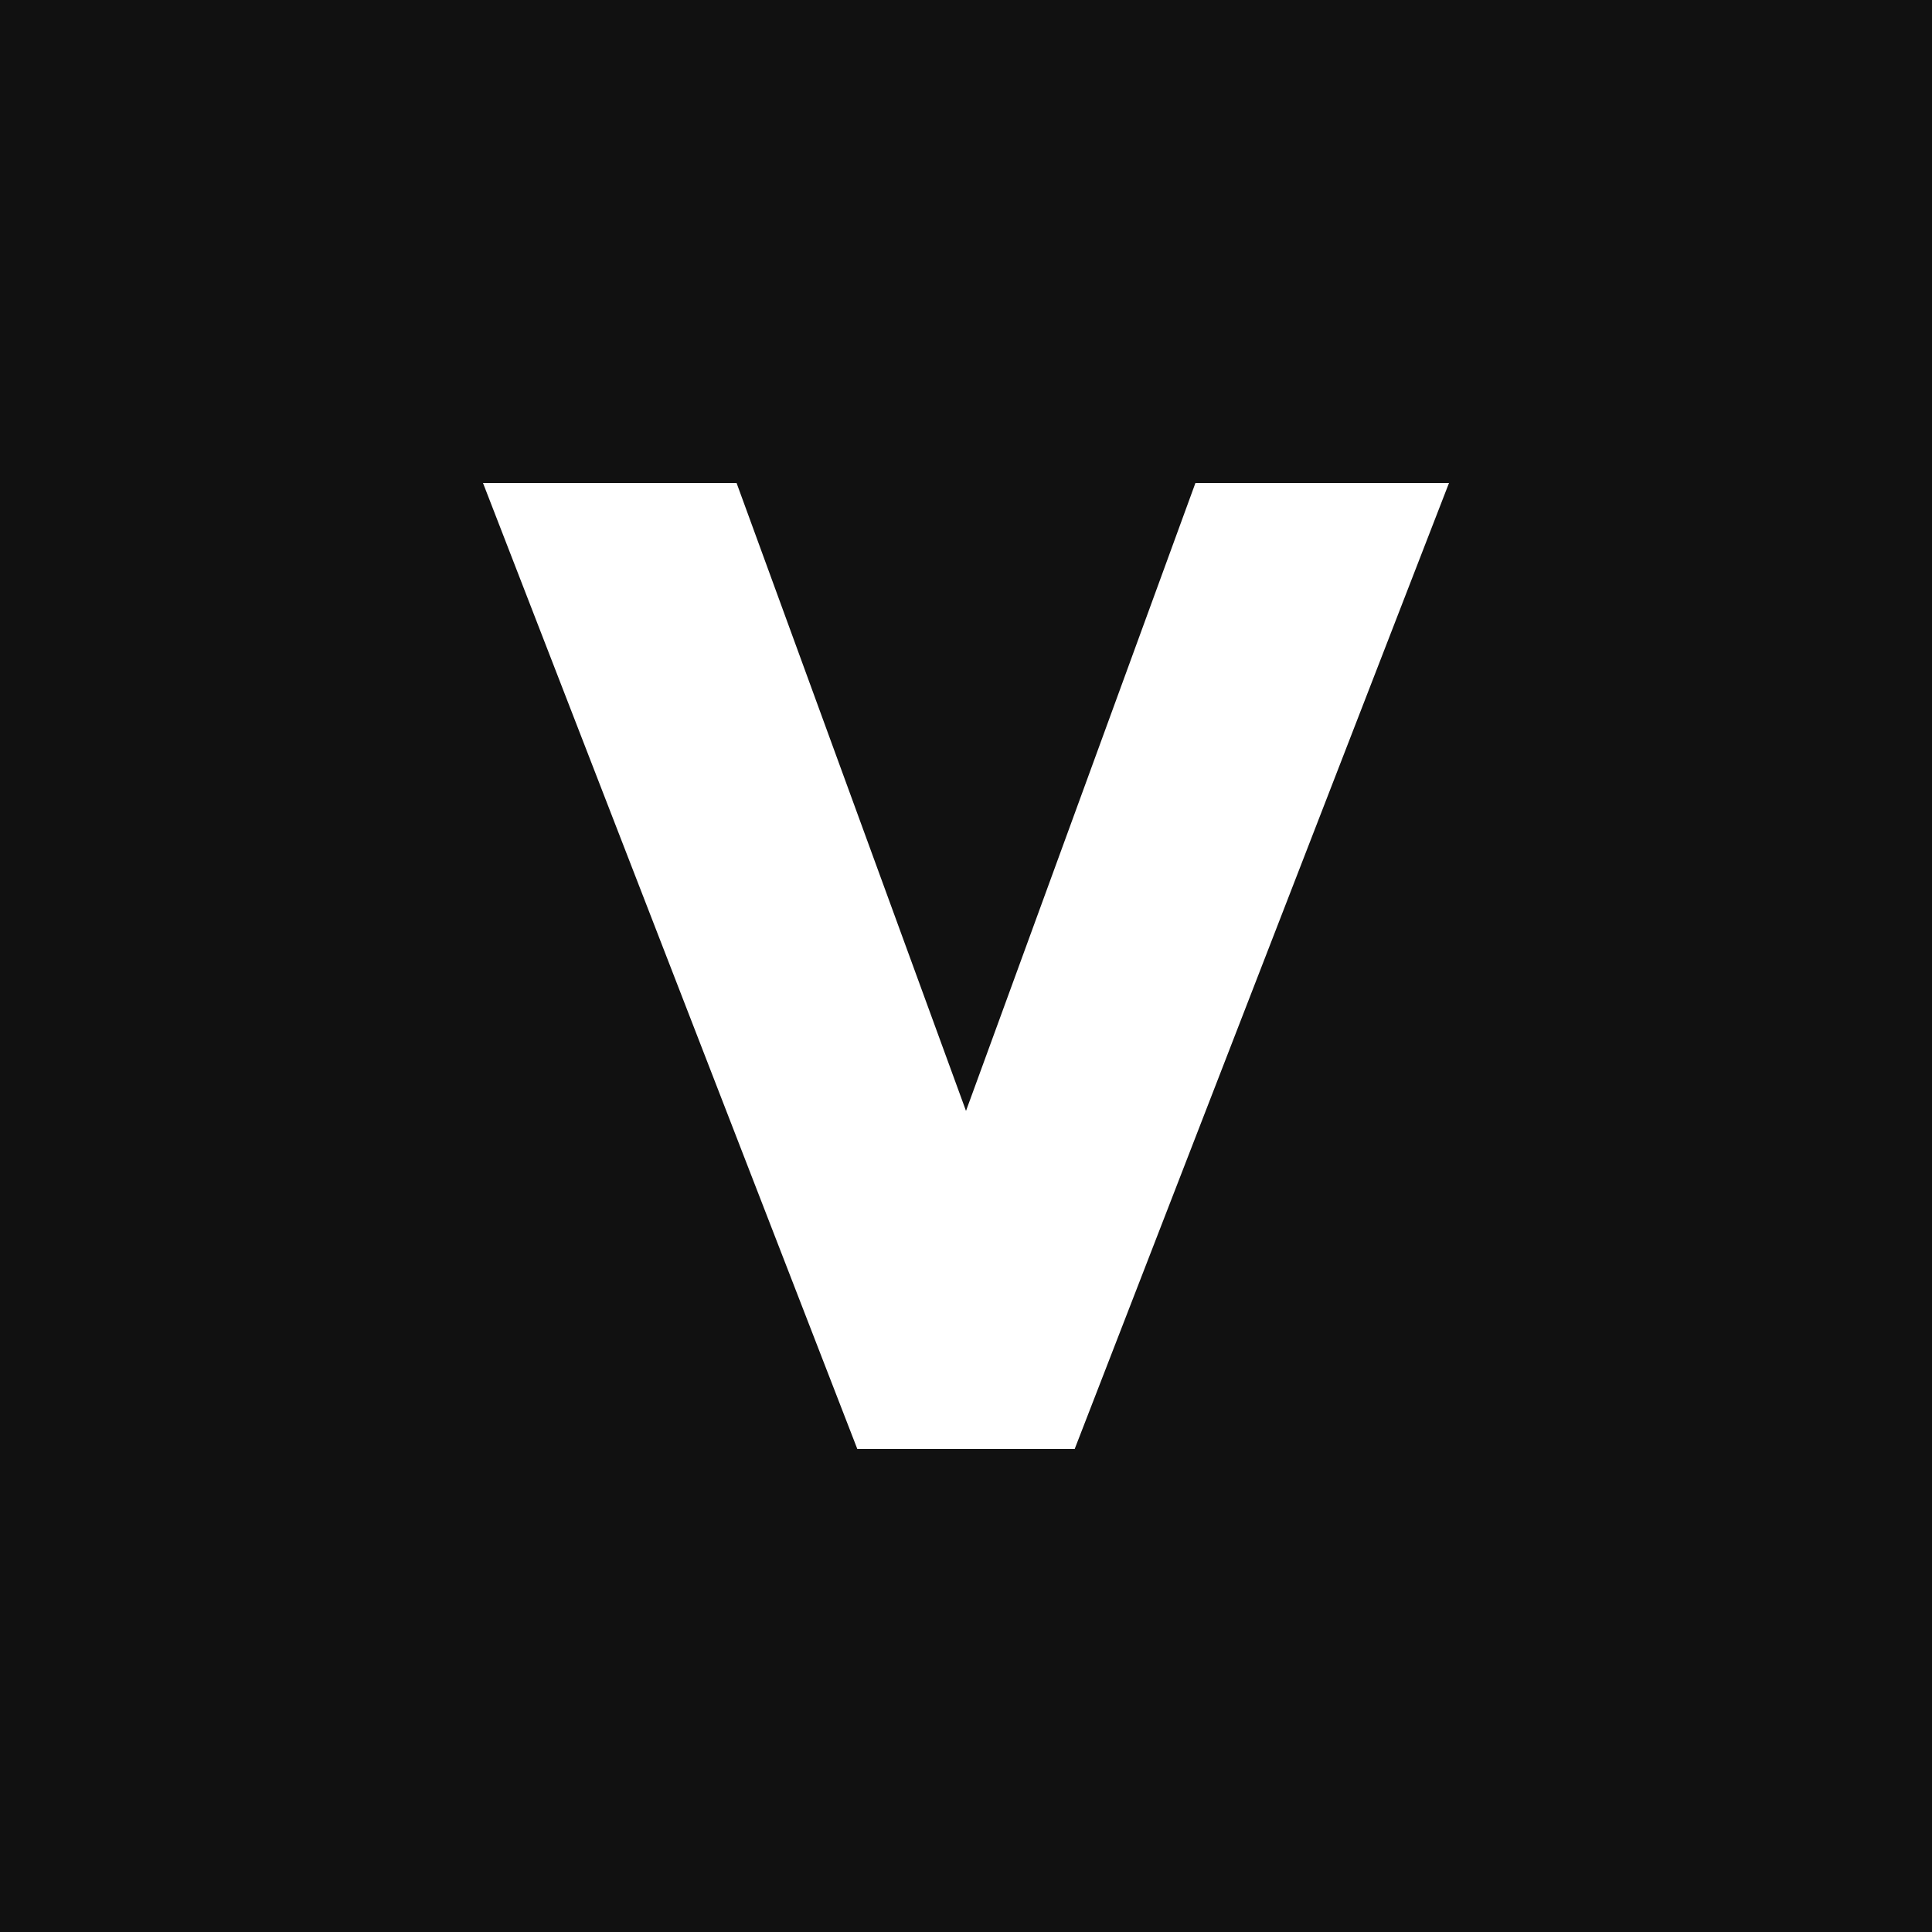
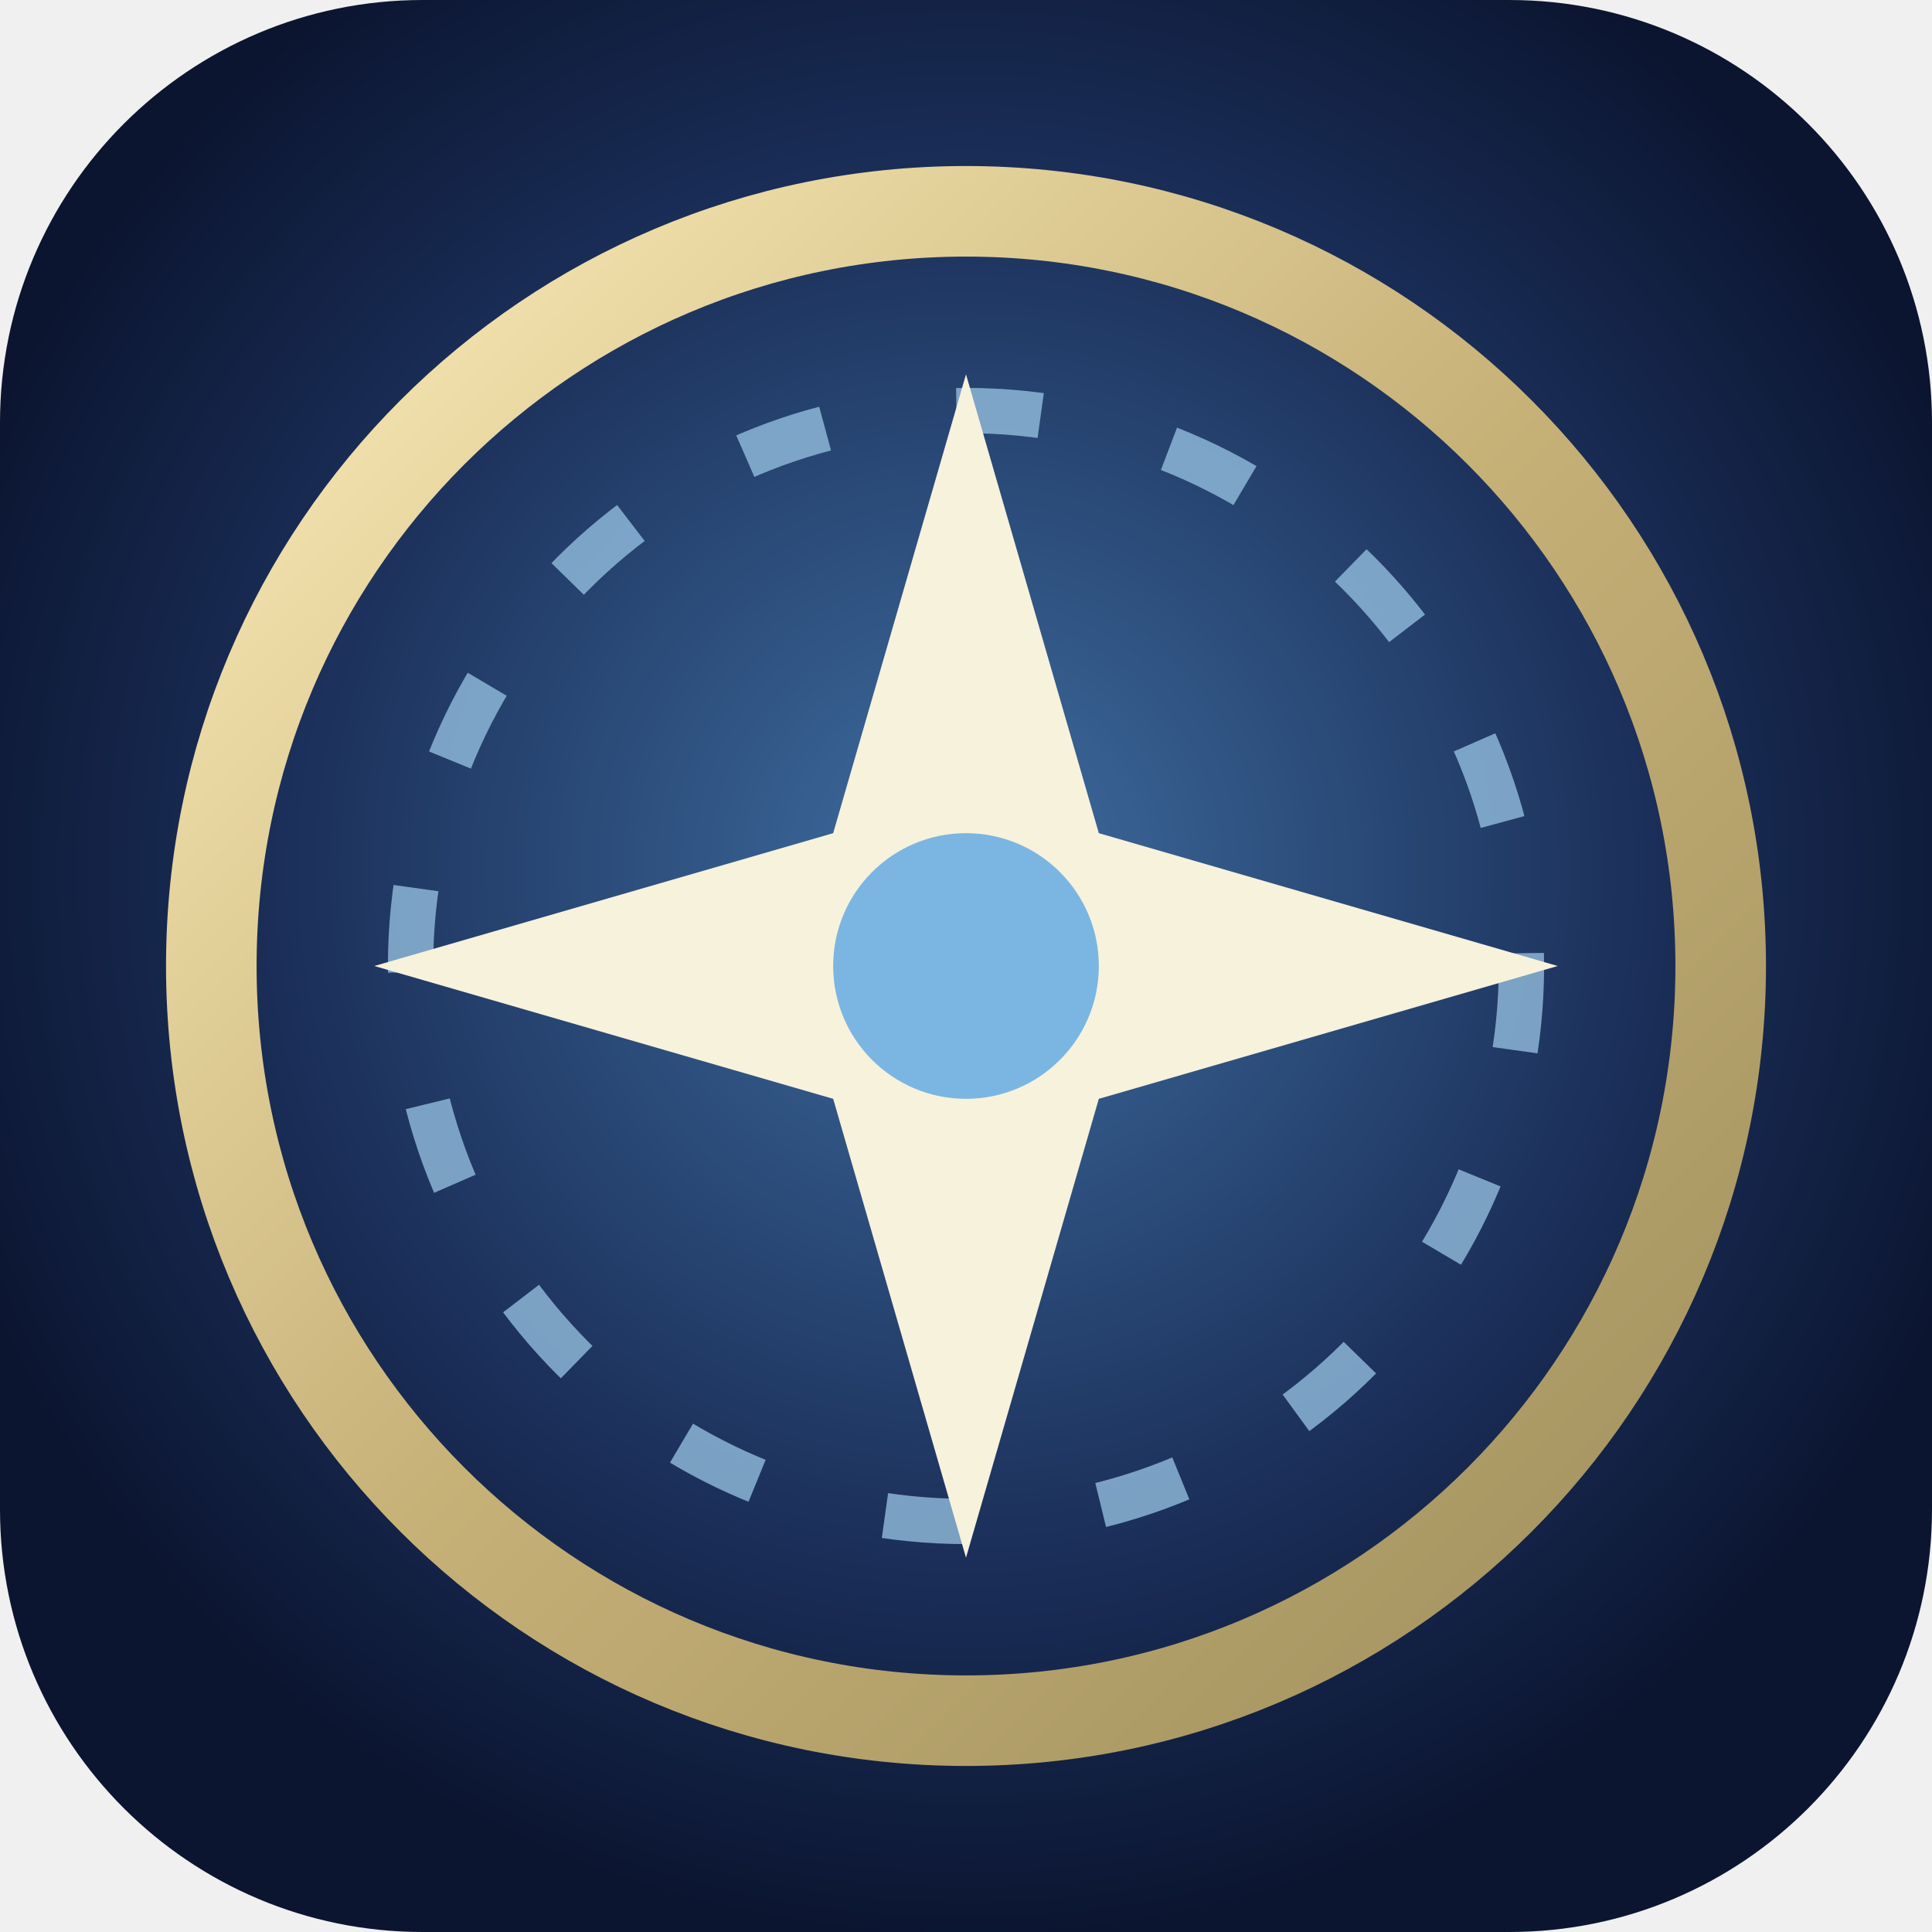
<svg xmlns="http://www.w3.org/2000/svg" viewBox="0 0 32 32" fill="none">
-   <rect width="32" height="32" fill="#111" />
-   <path d="M8 8h4.2l3.8 10.4L19.8 8H24l-6.2 16h-3.6L8 8z" fill="#fff" />
+   <defs>
+     <radialGradient id="e" cx="50%" cy="45%" r="55%">
+       <stop offset="0%" stop-color="#3f6ea0" />
+       <stop offset="65%" stop-color="#1a2e58" />
+       <stop offset="100%" stop-color="#0b1530" />
+     </radialGradient>
+     <linearGradient id="g" x1="3" y1="3" x2="29" y2="29" gradientUnits="userSpaceOnUse">
+       <stop offset="0%" stop-color="#fff0bd" />
+       <stop offset="50%" stop-color="#c6b177" />
+       <stop offset="100%" stop-color="#9e8e5c" />
+     </linearGradient>
+   </defs>
+   <rect width="32" height="32" rx="7" fill="url(#e)" />
+   <circle cx="16" cy="16" r="12.5" stroke="url(#g)" stroke-width="1.5" />
+   <circle cx="16" cy="16" r="9.2" stroke="#9ac6e4" stroke-width=".75" stroke-dasharray="1.4 2.2" opacity=".75" />
+   <path d="M16 6.2 18.2 13.8 25.8 16 18.2 18.2 16 25.8 13.8 18.2 6.2 16 13.8 13.8Z" fill="#f7f2dc" />
+   <circle cx="16" cy="16" r="2.2" fill="#7bb6e2" />
</svg>
